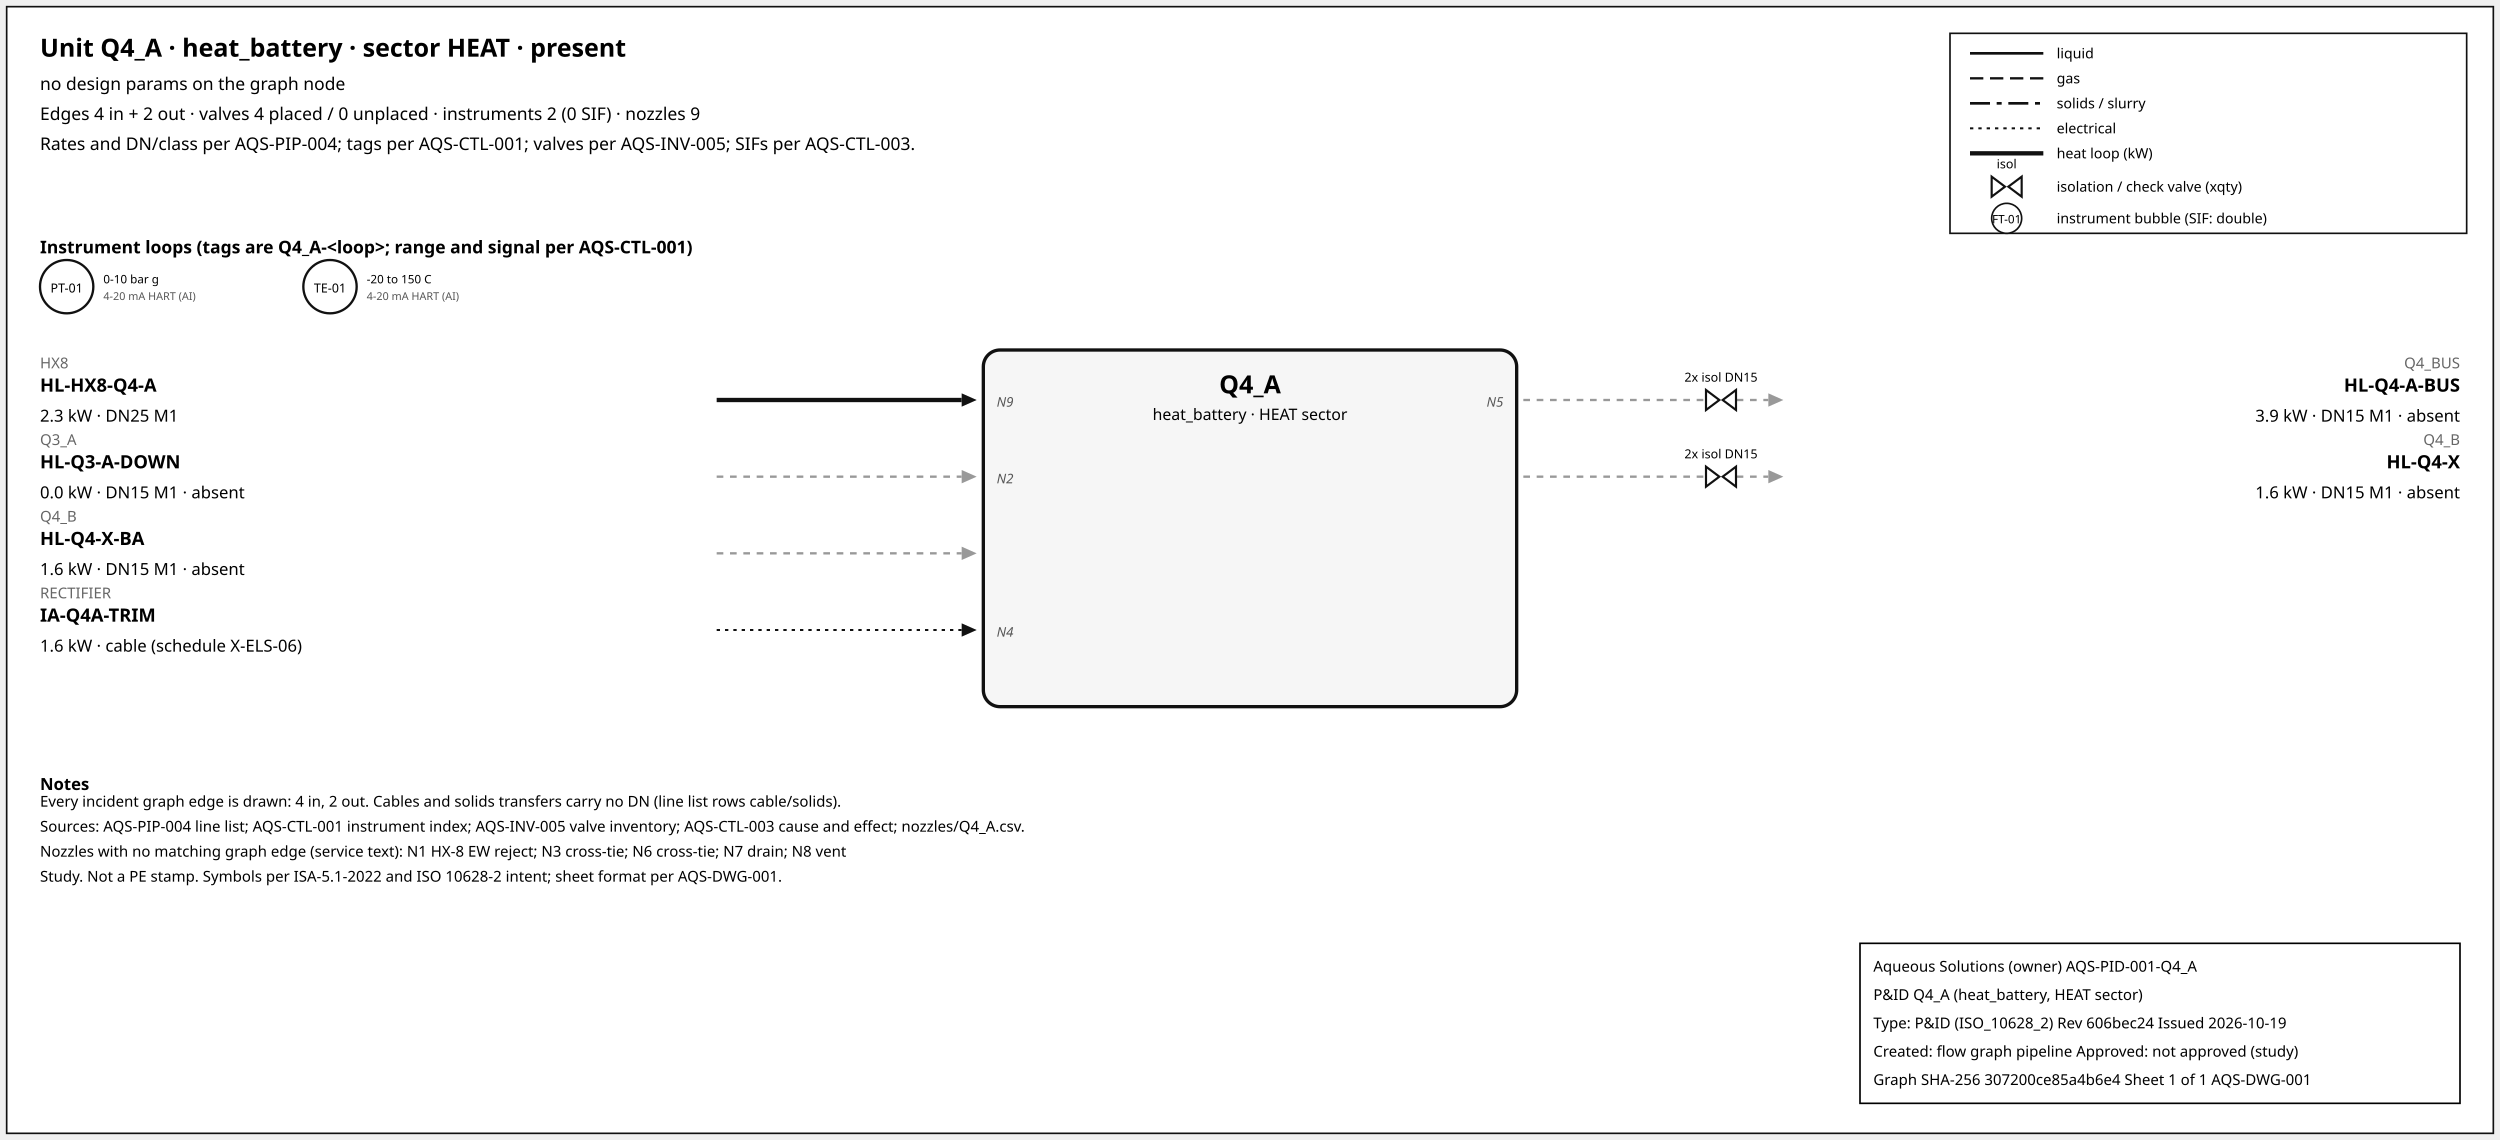
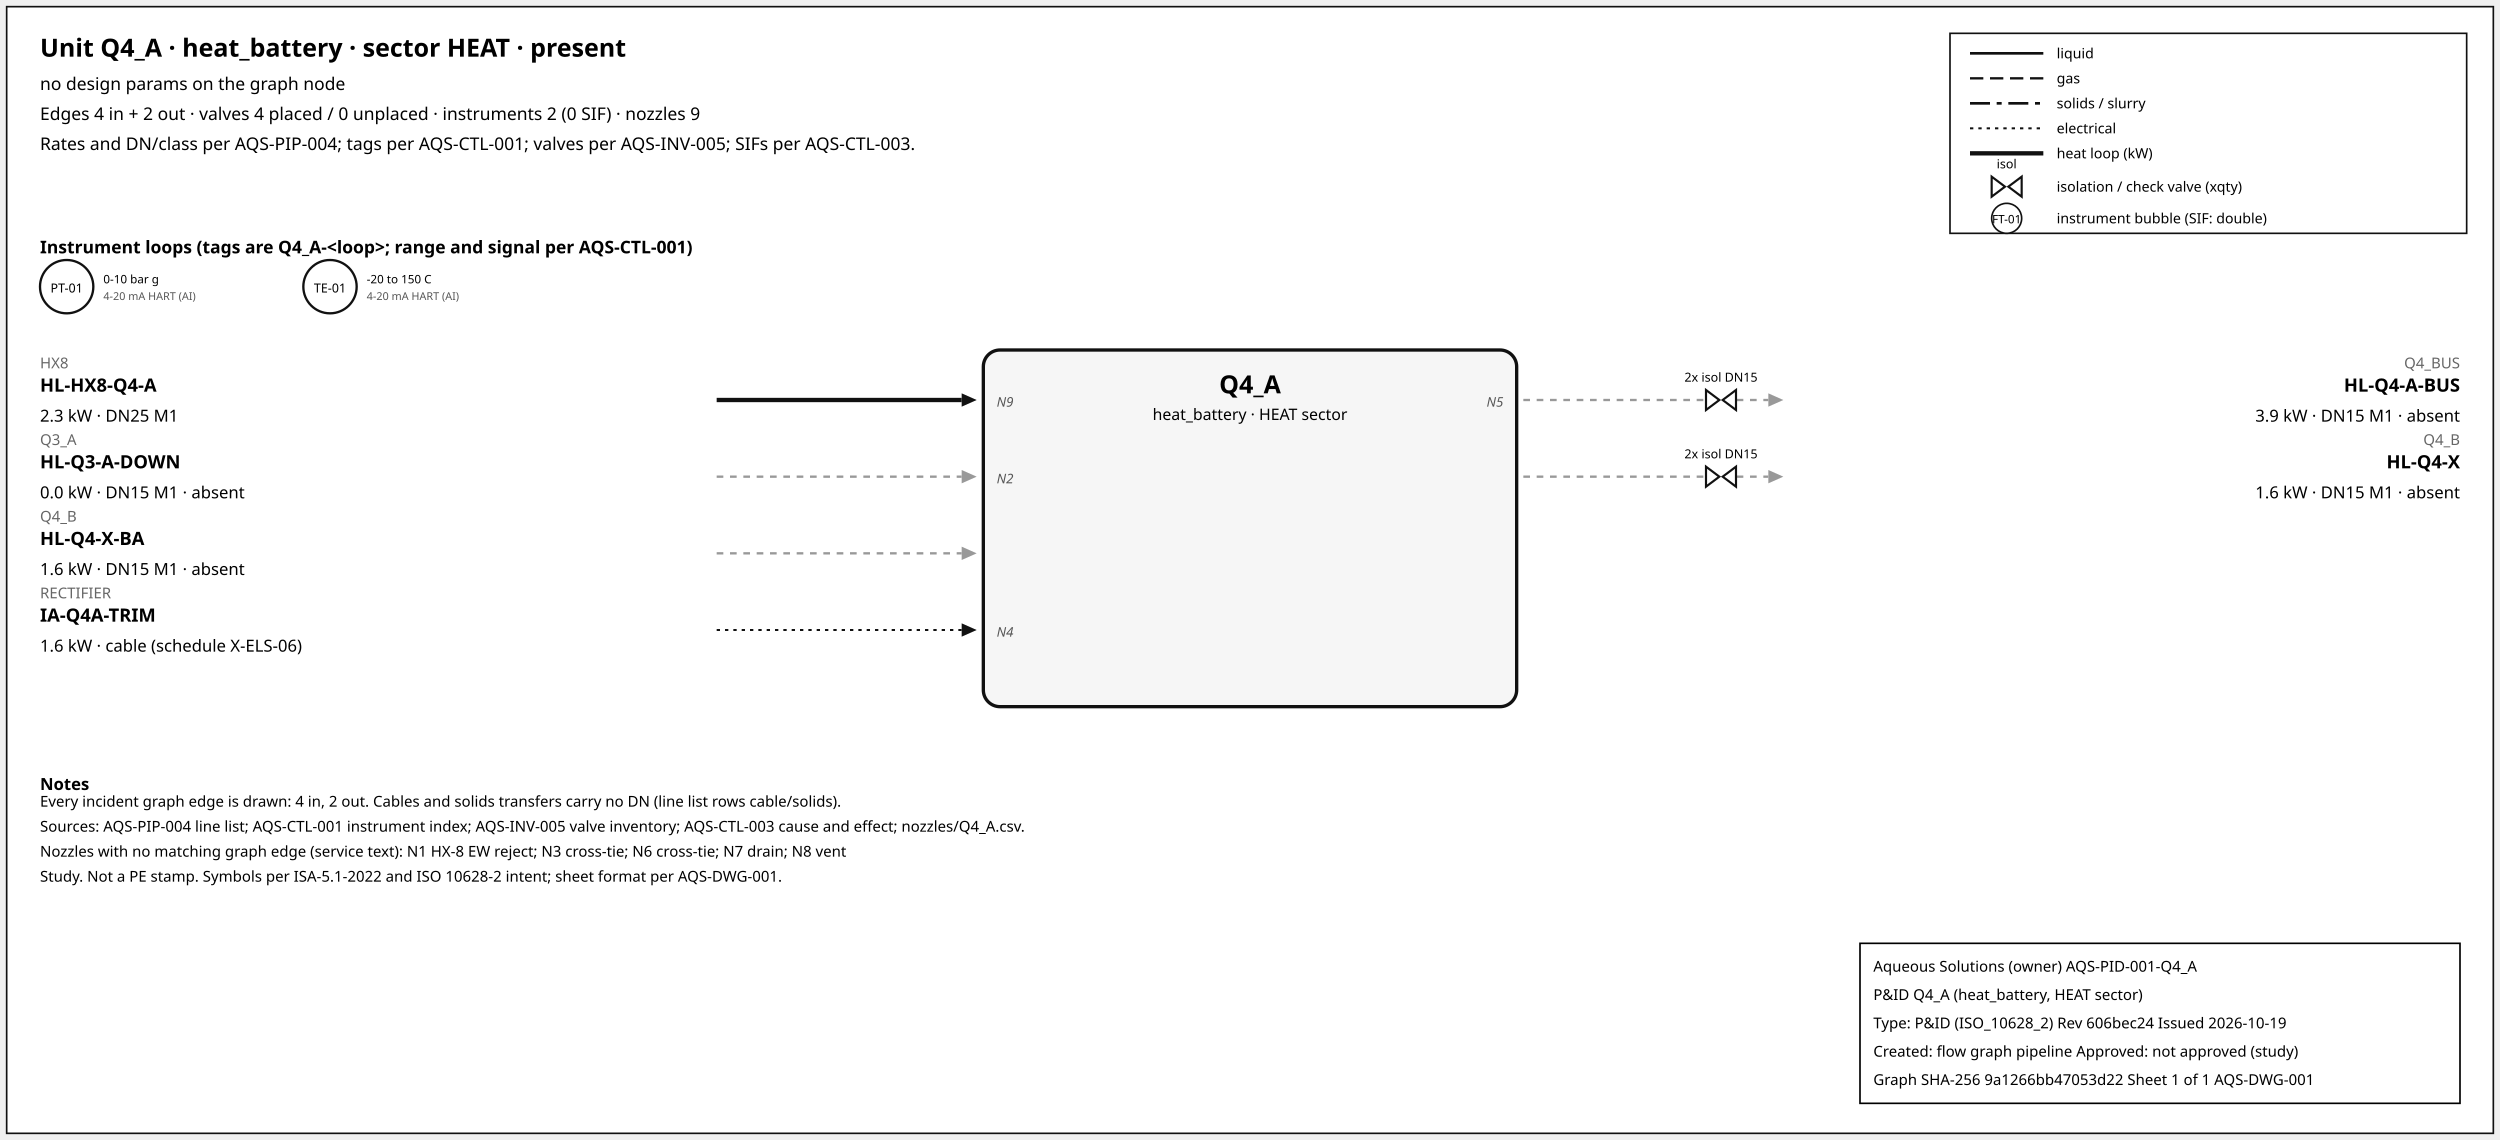
<svg xmlns="http://www.w3.org/2000/svg" width="1500" height="684" font-family="sans-serif">
  <rect x="4" y="4" width="1492" height="676" fill="white" stroke="#111" />
  <text x="24" y="34" font-size="15" font-weight="600">Unit Q4_A · heat_battery · sector HEAT · present</text>
  <text x="24" y="54" font-size="10.5">no design params on the graph node</text>
  <text x="24" y="72" font-size="10.5">Edges 4 in + 2 out · valves 4 placed / 0 unplaced · instruments 2 (0 SIF) · nozzles 9</text>
  <text x="24" y="90" font-size="10.5">Rates and DN/class per AQS-PIP-004; tags per AQS-CTL-001; valves per AQS-INV-005; SIFs per AQS-CTL-003.</text>
  <rect x="1170" y="20" width="310" height="120" fill="white" stroke="#111" />
  <line x1="1182" y1="32" x2="1226" y2="32" stroke="#111" stroke-width="1.6" />
  <text x="1234" y="35" font-size="8.5">liquid</text>
  <line x1="1182" y1="47" x2="1226" y2="47" stroke="#111" stroke-width="1.4" stroke-dasharray="8,4" />
  <text x="1234" y="50" font-size="8.5">gas</text>
  <line x1="1182" y1="62" x2="1226" y2="62" stroke="#111" stroke-width="1.6" stroke-dasharray="12,4,3,4" />
  <text x="1234" y="65" font-size="8.5">solids / slurry</text>
  <line x1="1182" y1="77" x2="1226" y2="77" stroke="#111" stroke-width="1.2" stroke-dasharray="2,3" />
  <text x="1234" y="80" font-size="8.5">electrical</text>
  <line x1="1182" y1="92" x2="1226" y2="92" stroke="#111" stroke-width="2.6" />
  <text x="1234" y="95" font-size="8.5">heat loop (kW)</text>
  <path d="M 1195.0,106 L 1203.0,112 L 1195.0,118 Z M 1213.0,106 L 1205.0,112 L 1213.0,118 Z" fill="white" stroke="#111" stroke-width="1.3" />
  <text x="1204.0" y="101.0" font-size="7.5" text-anchor="middle">isol</text>
  <text x="1234" y="115" font-size="8.5">isolation / check valve (xqty)</text>
  <circle cx="1204" cy="131" r="9" fill="white" stroke="#111" />
  <text x="1204" y="134" font-size="7" text-anchor="middle">FT-01</text>
  <text x="1234" y="134" font-size="8.5">instrument bubble (SIF: double)</text>
  <text x="24" y="152" font-size="10.5" font-weight="600">Instrument loops (tags are Q4_A-&lt;loop&gt;; range and signal per AQS-CTL-001)</text>
  <circle cx="40" cy="172" r="16" fill="white" stroke="#111" stroke-width="1.4" />
  <text x="40" y="175.5" font-size="7.5" text-anchor="middle">PT-01</text>
  <text x="62" y="170" font-size="7">0-10 bar g</text>
  <text x="62" y="180" font-size="6.5" fill="#555">4-20 mA HART (AI)</text>
  <circle cx="198" cy="172" r="16" fill="white" stroke="#111" stroke-width="1.4" />
  <text x="198" y="175.5" font-size="7.5" text-anchor="middle">TE-01</text>
  <text x="220" y="170" font-size="7">-20 to 150 C</text>
  <text x="220" y="180" font-size="6.5" fill="#555">4-20 mA HART (AI)</text>
  <rect x="590" y="210" width="320" height="214" rx="10" fill="#f6f6f6" stroke="#111" stroke-width="2" />
  <text x="750.0" y="236" font-size="15" font-weight="700" text-anchor="middle">Q4_A</text>
  <text x="750.0" y="252" font-size="9.5" text-anchor="middle">heat_battery · HEAT sector</text>
  <line x1="430" y1="240" x2="577" y2="240" stroke="#111" stroke-width="2.6" class="edge-in" />
  <polygon points="586,240 577,236 577,244" fill="#111" />
  <text x="24" y="221" font-size="9" fill="#666" text-anchor="start">HX8</text>
  <text x="24" y="235" font-size="11" font-weight="600" text-anchor="start">HL-HX8-Q4-A</text>
  <text x="24" y="253" font-size="10" text-anchor="start">2.3 kW · DN25 M1</text>
  <text x="598" y="244" font-size="8" font-style="italic" fill="#555" text-anchor="start">N9</text>
  <line x1="430" y1="286" x2="577" y2="286" stroke="#999" stroke-width="1.4" stroke-dasharray="4,4" class="edge-in" />
  <polygon points="586,286 577,282 577,290" fill="#999" />
  <text x="24" y="267" font-size="9" fill="#666" text-anchor="start">Q3_A</text>
  <text x="24" y="281" font-size="11" font-weight="600" text-anchor="start">HL-Q3-A-DOWN</text>
  <text x="24" y="299" font-size="10" text-anchor="start">0.0 kW · DN15 M1 · absent</text>
  <text x="598" y="290" font-size="8" font-style="italic" fill="#555" text-anchor="start">N2</text>
  <line x1="430" y1="332" x2="577" y2="332" stroke="#999" stroke-width="1.4" stroke-dasharray="4,4" class="edge-in" />
  <polygon points="586,332 577,328 577,336" fill="#999" />
  <text x="24" y="313" font-size="9" fill="#666" text-anchor="start">Q4_B</text>
  <text x="24" y="327" font-size="11" font-weight="600" text-anchor="start">HL-Q4-X-BA</text>
  <text x="24" y="345" font-size="10" text-anchor="start">1.6 kW · DN15 M1 · absent</text>
  <line x1="430" y1="378" x2="577" y2="378" stroke="#111" stroke-width="1.2" stroke-dasharray="2,3" class="edge-in" />
  <polygon points="586,378 577,374 577,382" fill="#111" />
  <text x="24" y="359" font-size="9" fill="#666" text-anchor="start">RECTIFIER</text>
  <text x="24" y="373" font-size="11" font-weight="600" text-anchor="start">IA-Q4A-TRIM</text>
  <text x="24" y="391" font-size="10" text-anchor="start">1.6 kW · cable (schedule X-ELS-06)</text>
  <text x="598" y="382" font-size="8" font-style="italic" fill="#555" text-anchor="start">N4</text>
  <line x1="914" y1="240" x2="1061" y2="240" stroke="#999" stroke-width="1.4" stroke-dasharray="4,4" class="edge-out" />
  <polygon points="1070,240 1061,236 1061,244" fill="#999" />
  <text x="1476" y="221" font-size="9" fill="#666" text-anchor="end">Q4_BUS</text>
  <text x="1476" y="235" font-size="11" font-weight="600" text-anchor="end">HL-Q4-A-BUS</text>
  <text x="1476" y="253" font-size="10" text-anchor="end">3.9 kW · DN15 M1 · absent</text>
  <text x="902" y="244" font-size="8" font-style="italic" fill="#555" text-anchor="end">N5</text>
  <path d="M 1023.6,234 L 1031.6,240 L 1023.6,246 Z M 1041.6,234 L 1033.6,240 L 1041.6,246 Z" fill="white" stroke="#111" stroke-width="1.3" />
  <text x="1032.6" y="229.0" font-size="7.5" text-anchor="middle">2x isol DN15</text>
  <line x1="914" y1="286" x2="1061" y2="286" stroke="#999" stroke-width="1.4" stroke-dasharray="4,4" class="edge-out" />
  <polygon points="1070,286 1061,282 1061,290" fill="#999" />
  <text x="1476" y="267" font-size="9" fill="#666" text-anchor="end">Q4_B</text>
  <text x="1476" y="281" font-size="11" font-weight="600" text-anchor="end">HL-Q4-X</text>
  <text x="1476" y="299" font-size="10" text-anchor="end">1.6 kW · DN15 M1 · absent</text>
  <path d="M 1023.6,280 L 1031.6,286 L 1023.6,292 Z M 1041.6,280 L 1033.6,286 L 1041.6,292 Z" fill="white" stroke="#111" stroke-width="1.3" />
  <text x="1032.6" y="275.0" font-size="7.5" text-anchor="middle">2x isol DN15</text>
  <text x="24" y="474" font-size="10" font-weight="600">Notes</text>
  <text x="24" y="484" font-size="9">Every incident graph edge is drawn: 4 in, 2 out. Cables and solids transfers carry no DN (line list rows cable/solids).</text>
  <text x="24" y="499" font-size="9">Sources: AQS-PIP-004 line list; AQS-CTL-001 instrument index; AQS-INV-005 valve inventory; AQS-CTL-003 cause and effect; nozzles/Q4_A.csv.</text>
  <text x="24" y="514" font-size="9">Nozzles with no matching graph edge (service text): N1 HX-8 EW reject; N3 cross-tie; N6 cross-tie; N7 drain; N8 vent</text>
  <text x="24" y="529" font-size="9">Study. Not a PE stamp. Symbols per ISA-5.1-2022 and ISO 10628-2 intent; sheet format per AQS-DWG-001.</text>
  <g id="aqs-title-block">
    <rect x="1116" y="566" width="360" height="96" fill="white" stroke="black" stroke-width="1" />
    <text x="1124" y="583" font-size="9">Aqueous Solutions (owner)   AQS-PID-001-Q4_A</text>
    <text x="1124" y="600" font-size="9">P&amp;ID Q4_A (heat_battery, HEAT sector)</text>
    <text x="1124" y="617" font-size="9">Type: P&amp;ID (ISO_10628_2)   Rev 606bec24   Issued 2026-10-19</text>
    <text x="1124" y="634" font-size="9">Created: flow graph pipeline   Approved: not approved (study)</text>
-     <text x="1124" y="651" font-size="9">Graph SHA-256 307200ce85a4b6e4   Sheet 1 of 1   AQS-DWG-001</text>
+     <text x="1124" y="651" font-size="9">Graph SHA-256 9a1266bb47053d22   Sheet 1 of 1   AQS-DWG-001</text>
  </g>
</svg>
